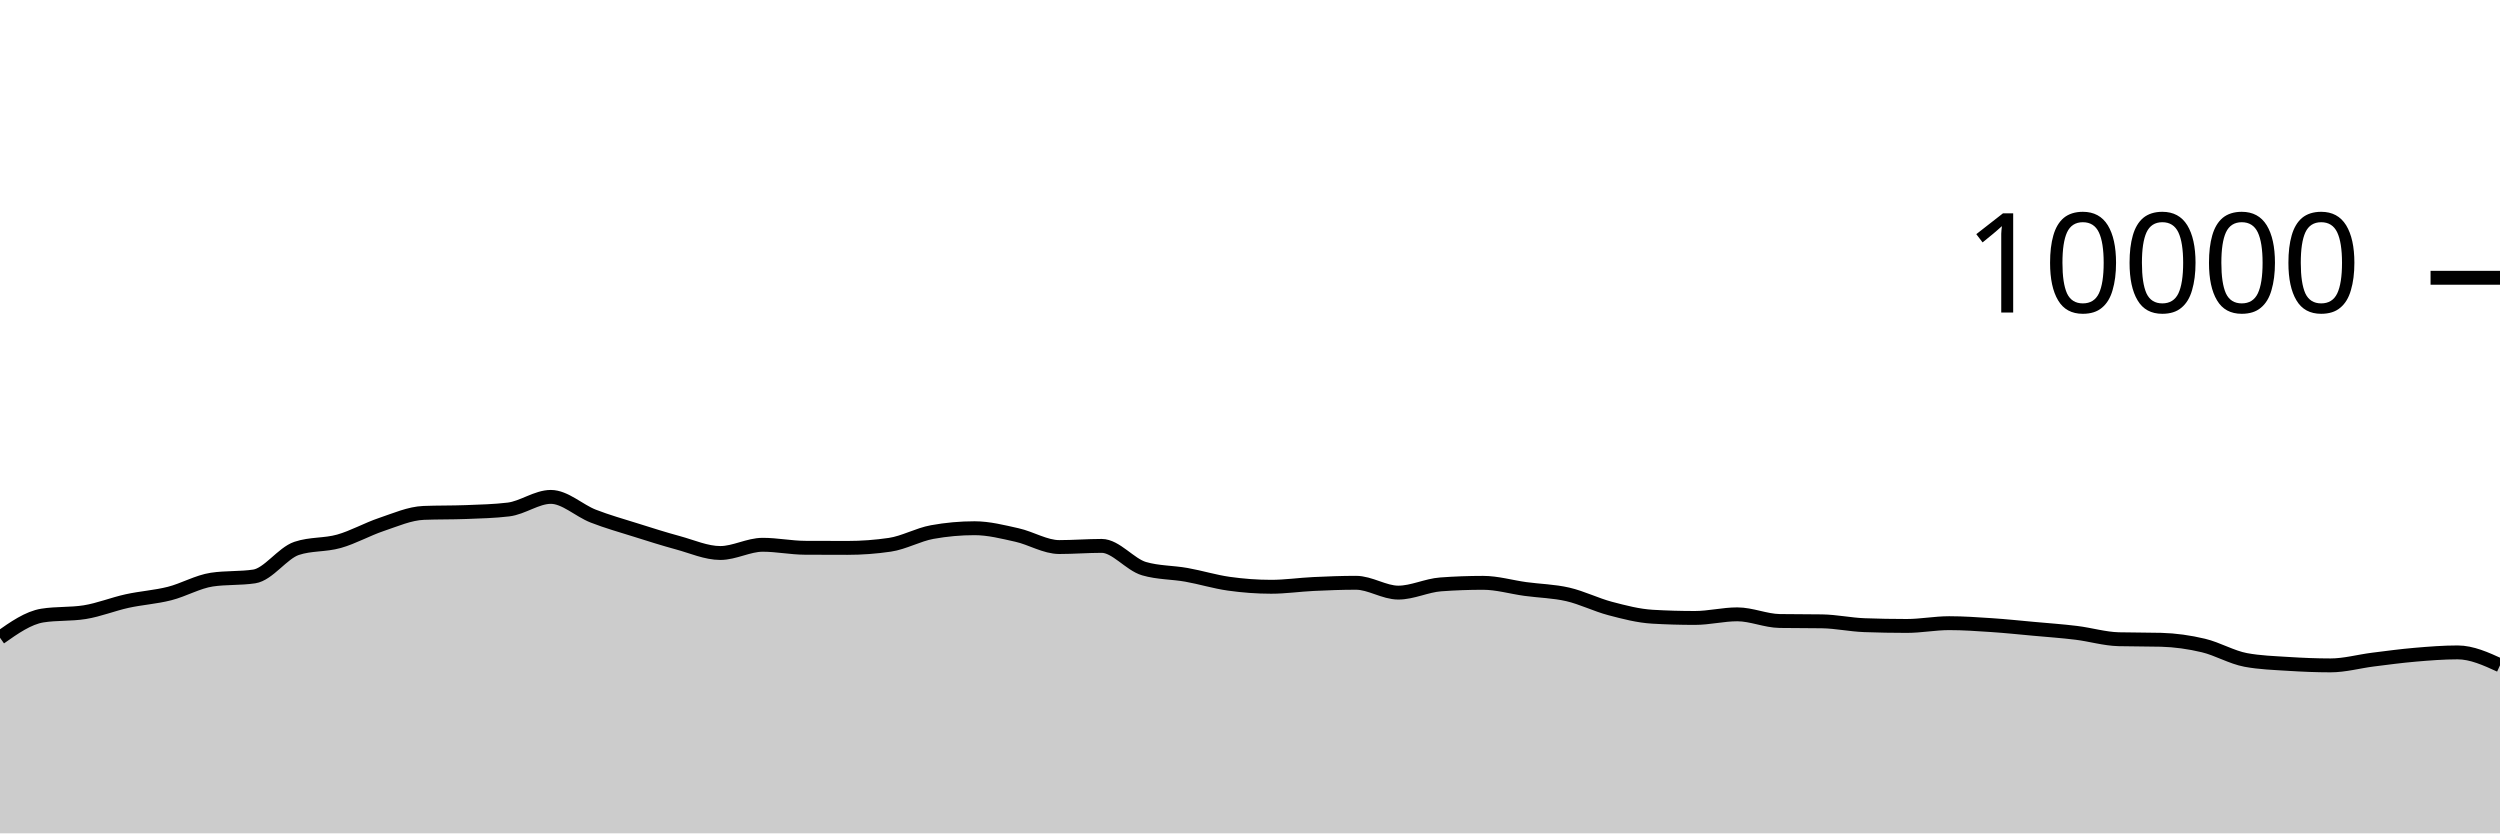
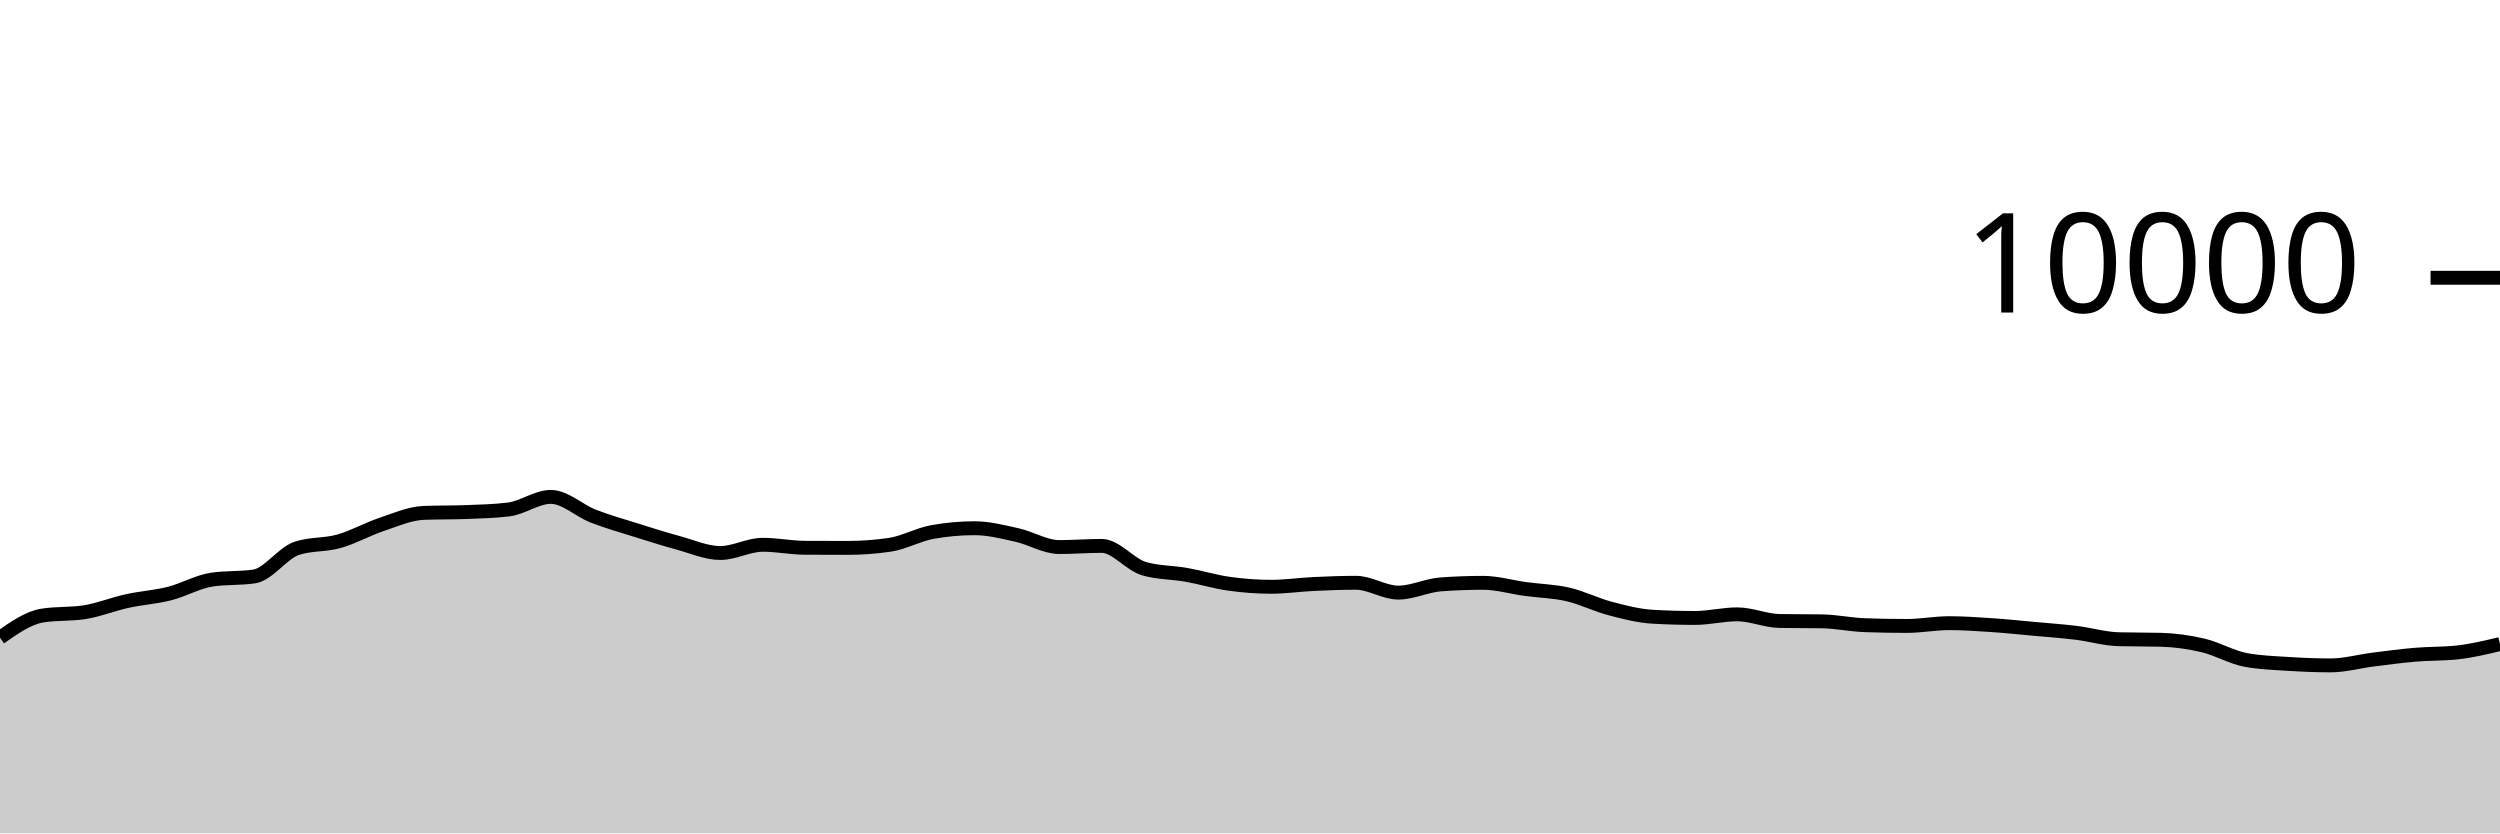
<svg xmlns="http://www.w3.org/2000/svg" viewBox="0 0 180 60">
  <g transform="translate(0,20)">
-     <path class="area" fill="rgba(0, 0, 0, 0.2)" d="M0,25.916C1.017,25.199,2.034,24.483,3.051,24.32C4.068,24.157,5.085,24.239,6.102,24.076C7.119,23.913,8.136,23.499,9.153,23.276C10.169,23.053,11.186,22.993,12.203,22.736C13.22,22.479,14.237,21.884,15.254,21.732C16.271,21.58,17.288,21.656,18.305,21.504C19.322,21.352,20.339,19.825,21.356,19.484C22.373,19.143,23.39,19.259,24.407,18.972C25.424,18.685,26.441,18.105,27.458,17.764C28.475,17.423,29.492,16.968,30.508,16.928C31.525,16.888,32.542,16.908,33.559,16.868C34.576,16.828,35.593,16.807,36.61,16.684C37.627,16.561,38.644,15.776,39.661,15.776C40.678,15.776,41.695,16.763,42.712,17.16C43.729,17.557,44.746,17.84,45.763,18.16C46.78,18.48,47.797,18.804,48.814,19.08C49.831,19.356,50.847,19.816,51.864,19.816C52.881,19.816,53.898,19.224,54.915,19.224C55.932,19.224,56.949,19.435,57.966,19.44C58.983,19.445,60,19.448,61.017,19.448C62.034,19.448,63.051,19.373,64.068,19.224C65.085,19.075,66.102,18.492,67.119,18.308C68.136,18.124,69.153,18.032,70.169,18.032C71.186,18.032,72.203,18.294,73.22,18.52C74.237,18.746,75.254,19.388,76.271,19.388C77.288,19.388,78.305,19.304,79.322,19.304C80.339,19.304,81.356,20.648,82.373,20.944C83.39,21.24,84.407,21.207,85.424,21.388C86.441,21.569,87.458,21.885,88.475,22.028C89.492,22.171,90.508,22.248,91.525,22.248C92.542,22.248,93.559,22.096,94.576,22.048C95.593,22,96.61,21.96,97.627,21.96C98.644,21.96,99.661,22.668,100.678,22.668C101.695,22.668,102.712,22.151,103.729,22.076C104.746,22.001,105.763,21.964,106.78,21.964C107.797,21.964,108.814,22.269,109.831,22.408C110.847,22.547,111.864,22.562,112.881,22.796C113.898,23.03,114.915,23.544,115.932,23.812C116.949,24.08,117.966,24.345,118.983,24.404C120,24.463,121.017,24.492,122.034,24.492C123.051,24.492,124.068,24.232,125.085,24.232C126.102,24.232,127.119,24.696,128.136,24.712C129.153,24.728,130.169,24.72,131.186,24.736C132.203,24.752,133.22,24.975,134.237,25.012C135.254,25.049,136.271,25.068,137.288,25.068C138.305,25.068,139.322,24.868,140.339,24.868C141.356,24.868,142.373,24.94,143.39,25.008C144.407,25.076,145.424,25.183,146.441,25.276C147.458,25.369,148.475,25.439,149.492,25.564C150.508,25.689,151.525,25.997,152.542,26.024C153.559,26.051,154.576,26.037,155.593,26.064C156.61,26.091,157.627,26.234,158.644,26.476C159.661,26.718,160.678,27.327,161.695,27.516C162.712,27.705,163.729,27.735,164.746,27.8C165.763,27.865,166.78,27.908,167.797,27.908C168.814,27.908,169.831,27.62,170.847,27.492C171.864,27.364,172.881,27.227,173.898,27.14C174.915,27.053,175.932,26.972,176.949,26.972C177.966,26.972,178.983,27.436,180,27.9L180,40C178.983,40,177.966,40,176.949,40C175.932,40,174.915,40,173.898,40C172.881,40,171.864,40,170.847,40C169.831,40,168.814,40,167.797,40C166.78,40,165.763,40,164.746,40C163.729,40,162.712,40,161.695,40C160.678,40,159.661,40,158.644,40C157.627,40,156.61,40,155.593,40C154.576,40,153.559,40,152.542,40C151.525,40,150.508,40,149.492,40C148.475,40,147.458,40,146.441,40C145.424,40,144.407,40,143.39,40C142.373,40,141.356,40,140.339,40C139.322,40,138.305,40,137.288,40C136.271,40,135.254,40,134.237,40C133.22,40,132.203,40,131.186,40C130.169,40,129.153,40,128.136,40C127.119,40,126.102,40,125.085,40C124.068,40,123.051,40,122.034,40C121.017,40,120,40,118.983,40C117.966,40,116.949,40,115.932,40C114.915,40,113.898,40,112.881,40C111.864,40,110.847,40,109.831,40C108.814,40,107.797,40,106.78,40C105.763,40,104.746,40,103.729,40C102.712,40,101.695,40,100.678,40C99.661,40,98.644,40,97.627,40C96.61,40,95.593,40,94.576,40C93.559,40,92.542,40,91.525,40C90.508,40,89.492,40,88.475,40C87.458,40,86.441,40,85.424,40C84.407,40,83.39,40,82.373,40C81.356,40,80.339,40,79.322,40C78.305,40,77.288,40,76.271,40C75.254,40,74.237,40,73.22,40C72.203,40,71.186,40,70.169,40C69.153,40,68.136,40,67.119,40C66.102,40,65.085,40,64.068,40C63.051,40,62.034,40,61.017,40C60,40,58.983,40,57.966,40C56.949,40,55.932,40,54.915,40C53.898,40,52.881,40,51.864,40C50.847,40,49.831,40,48.814,40C47.797,40,46.78,40,45.763,40C44.746,40,43.729,40,42.712,40C41.695,40,40.678,40,39.661,40C38.644,40,37.627,40,36.61,40C35.593,40,34.576,40,33.559,40C32.542,40,31.525,40,30.508,40C29.492,40,28.475,40,27.458,40C26.441,40,25.424,40,24.407,40C23.39,40,22.373,40,21.356,40C20.339,40,19.322,40,18.305,40C17.288,40,16.271,40,15.254,40C14.237,40,13.22,40,12.203,40C11.186,40,10.169,40,9.153,40C8.136,40,7.119,40,6.102,40C5.085,40,4.068,40,3.051,40C2.034,40,1.017,40,0,40Z" />
-     <path class="line" stroke="black" fill="none" d="M0,25.916C1.017,25.199,2.034,24.483,3.051,24.32C4.068,24.157,5.085,24.239,6.102,24.076C7.119,23.913,8.136,23.499,9.153,23.276C10.169,23.053,11.186,22.993,12.203,22.736C13.22,22.479,14.237,21.884,15.254,21.732C16.271,21.58,17.288,21.656,18.305,21.504C19.322,21.352,20.339,19.825,21.356,19.484C22.373,19.143,23.39,19.259,24.407,18.972C25.424,18.685,26.441,18.105,27.458,17.764C28.475,17.423,29.492,16.968,30.508,16.928C31.525,16.888,32.542,16.908,33.559,16.868C34.576,16.828,35.593,16.807,36.61,16.684C37.627,16.561,38.644,15.776,39.661,15.776C40.678,15.776,41.695,16.763,42.712,17.16C43.729,17.557,44.746,17.84,45.763,18.16C46.78,18.48,47.797,18.804,48.814,19.08C49.831,19.356,50.847,19.816,51.864,19.816C52.881,19.816,53.898,19.224,54.915,19.224C55.932,19.224,56.949,19.435,57.966,19.44C58.983,19.445,60,19.448,61.017,19.448C62.034,19.448,63.051,19.373,64.068,19.224C65.085,19.075,66.102,18.492,67.119,18.308C68.136,18.124,69.153,18.032,70.169,18.032C71.186,18.032,72.203,18.294,73.22,18.52C74.237,18.746,75.254,19.388,76.271,19.388C77.288,19.388,78.305,19.304,79.322,19.304C80.339,19.304,81.356,20.648,82.373,20.944C83.39,21.24,84.407,21.207,85.424,21.388C86.441,21.569,87.458,21.885,88.475,22.028C89.492,22.171,90.508,22.248,91.525,22.248C92.542,22.248,93.559,22.096,94.576,22.048C95.593,22,96.61,21.96,97.627,21.96C98.644,21.96,99.661,22.668,100.678,22.668C101.695,22.668,102.712,22.151,103.729,22.076C104.746,22.001,105.763,21.964,106.78,21.964C107.797,21.964,108.814,22.269,109.831,22.408C110.847,22.547,111.864,22.562,112.881,22.796C113.898,23.03,114.915,23.544,115.932,23.812C116.949,24.08,117.966,24.345,118.983,24.404C120,24.463,121.017,24.492,122.034,24.492C123.051,24.492,124.068,24.232,125.085,24.232C126.102,24.232,127.119,24.696,128.136,24.712C129.153,24.728,130.169,24.72,131.186,24.736C132.203,24.752,133.22,24.975,134.237,25.012C135.254,25.049,136.271,25.068,137.288,25.068C138.305,25.068,139.322,24.868,140.339,24.868C141.356,24.868,142.373,24.94,143.39,25.008C144.407,25.076,145.424,25.183,146.441,25.276C147.458,25.369,148.475,25.439,149.492,25.564C150.508,25.689,151.525,25.997,152.542,26.024C153.559,26.051,154.576,26.037,155.593,26.064C156.61,26.091,157.627,26.234,158.644,26.476C159.661,26.718,160.678,27.327,161.695,27.516C162.712,27.705,163.729,27.735,164.746,27.8C165.763,27.865,166.78,27.908,167.797,27.908C168.814,27.908,169.831,27.62,170.847,27.492C171.864,27.364,172.881,27.227,173.898,27.14C174.915,27.053,175.932,26.972,176.949,26.972C177.966,26.972,178.983,27.436,180,27.9" />
+     <path class="area" fill="rgba(0, 0, 0, 0.2)" d="M0,25.916C1.017,25.199,2.034,24.483,3.051,24.32C4.068,24.157,5.085,24.239,6.102,24.076C7.119,23.913,8.136,23.499,9.153,23.276C10.169,23.053,11.186,22.993,12.203,22.736C13.22,22.479,14.237,21.884,15.254,21.732C16.271,21.58,17.288,21.656,18.305,21.504C19.322,21.352,20.339,19.825,21.356,19.484C22.373,19.143,23.39,19.259,24.407,18.972C25.424,18.685,26.441,18.105,27.458,17.764C28.475,17.423,29.492,16.968,30.508,16.928C31.525,16.888,32.542,16.908,33.559,16.868C34.576,16.828,35.593,16.807,36.61,16.684C37.627,16.561,38.644,15.776,39.661,15.776C40.678,15.776,41.695,16.763,42.712,17.16C43.729,17.557,44.746,17.84,45.763,18.16C46.78,18.48,47.797,18.804,48.814,19.08C49.831,19.356,50.847,19.816,51.864,19.816C52.881,19.816,53.898,19.224,54.915,19.224C55.932,19.224,56.949,19.435,57.966,19.44C58.983,19.445,60,19.448,61.017,19.448C62.034,19.448,63.051,19.373,64.068,19.224C65.085,19.075,66.102,18.492,67.119,18.308C68.136,18.124,69.153,18.032,70.169,18.032C71.186,18.032,72.203,18.294,73.22,18.52C74.237,18.746,75.254,19.388,76.271,19.388C77.288,19.388,78.305,19.304,79.322,19.304C80.339,19.304,81.356,20.648,82.373,20.944C83.39,21.24,84.407,21.207,85.424,21.388C86.441,21.569,87.458,21.885,88.475,22.028C89.492,22.171,90.508,22.248,91.525,22.248C92.542,22.248,93.559,22.096,94.576,22.048C95.593,22,96.61,21.96,97.627,21.96C98.644,21.96,99.661,22.668,100.678,22.668C101.695,22.668,102.712,22.151,103.729,22.076C104.746,22.001,105.763,21.964,106.78,21.964C107.797,21.964,108.814,22.269,109.831,22.408C110.847,22.547,111.864,22.562,112.881,22.796C113.898,23.03,114.915,23.544,115.932,23.812C116.949,24.08,117.966,24.345,118.983,24.404C120,24.463,121.017,24.492,122.034,24.492C123.051,24.492,124.068,24.232,125.085,24.232C126.102,24.232,127.119,24.696,128.136,24.712C129.153,24.728,130.169,24.72,131.186,24.736C132.203,24.752,133.22,24.975,134.237,25.012C135.254,25.049,136.271,25.068,137.288,25.068C138.305,25.068,139.322,24.868,140.339,24.868C141.356,24.868,142.373,24.94,143.39,25.008C144.407,25.076,145.424,25.183,146.441,25.276C147.458,25.369,148.475,25.439,149.492,25.564C150.508,25.689,151.525,25.997,152.542,26.024C153.559,26.051,154.576,26.037,155.593,26.064C156.61,26.091,157.627,26.234,158.644,26.476C159.661,26.718,160.678,27.327,161.695,27.516C162.712,27.705,163.729,27.735,164.746,27.8C165.763,27.865,166.78,27.908,167.797,27.908C168.814,27.908,169.831,27.62,170.847,27.492C171.864,27.364,172.881,27.227,173.898,27.14C174.915,27.053,175.932,27.084,176.949,26.972C177.966,26.86,178.983,26.616,180,26.372L180,40C178.983,40,177.966,40,176.949,40C175.932,40,174.915,40,173.898,40C172.881,40,171.864,40,170.847,40C169.831,40,168.814,40,167.797,40C166.78,40,165.763,40,164.746,40C163.729,40,162.712,40,161.695,40C160.678,40,159.661,40,158.644,40C157.627,40,156.61,40,155.593,40C154.576,40,153.559,40,152.542,40C151.525,40,150.508,40,149.492,40C148.475,40,147.458,40,146.441,40C145.424,40,144.407,40,143.39,40C142.373,40,141.356,40,140.339,40C139.322,40,138.305,40,137.288,40C136.271,40,135.254,40,134.237,40C133.22,40,132.203,40,131.186,40C130.169,40,129.153,40,128.136,40C127.119,40,126.102,40,125.085,40C124.068,40,123.051,40,122.034,40C121.017,40,120,40,118.983,40C117.966,40,116.949,40,115.932,40C114.915,40,113.898,40,112.881,40C111.864,40,110.847,40,109.831,40C108.814,40,107.797,40,106.78,40C105.763,40,104.746,40,103.729,40C102.712,40,101.695,40,100.678,40C99.661,40,98.644,40,97.627,40C96.61,40,95.593,40,94.576,40C93.559,40,92.542,40,91.525,40C90.508,40,89.492,40,88.475,40C87.458,40,86.441,40,85.424,40C84.407,40,83.39,40,82.373,40C81.356,40,80.339,40,79.322,40C78.305,40,77.288,40,76.271,40C75.254,40,74.237,40,73.22,40C72.203,40,71.186,40,70.169,40C69.153,40,68.136,40,67.119,40C66.102,40,65.085,40,64.068,40C63.051,40,62.034,40,61.017,40C60,40,58.983,40,57.966,40C56.949,40,55.932,40,54.915,40C53.898,40,52.881,40,51.864,40C50.847,40,49.831,40,48.814,40C47.797,40,46.78,40,45.763,40C44.746,40,43.729,40,42.712,40C41.695,40,40.678,40,39.661,40C38.644,40,37.627,40,36.61,40C35.593,40,34.576,40,33.559,40C32.542,40,31.525,40,30.508,40C29.492,40,28.475,40,27.458,40C26.441,40,25.424,40,24.407,40C23.39,40,22.373,40,21.356,40C20.339,40,19.322,40,18.305,40C17.288,40,16.271,40,15.254,40C14.237,40,13.22,40,12.203,40C11.186,40,10.169,40,9.153,40C8.136,40,7.119,40,6.102,40C5.085,40,4.068,40,3.051,40C2.034,40,1.017,40,0,40Z" />
+     <path class="line" stroke="black" fill="none" d="M0,25.916C1.017,25.199,2.034,24.483,3.051,24.32C4.068,24.157,5.085,24.239,6.102,24.076C7.119,23.913,8.136,23.499,9.153,23.276C10.169,23.053,11.186,22.993,12.203,22.736C13.22,22.479,14.237,21.884,15.254,21.732C16.271,21.58,17.288,21.656,18.305,21.504C19.322,21.352,20.339,19.825,21.356,19.484C22.373,19.143,23.39,19.259,24.407,18.972C25.424,18.685,26.441,18.105,27.458,17.764C28.475,17.423,29.492,16.968,30.508,16.928C31.525,16.888,32.542,16.908,33.559,16.868C34.576,16.828,35.593,16.807,36.61,16.684C37.627,16.561,38.644,15.776,39.661,15.776C40.678,15.776,41.695,16.763,42.712,17.16C43.729,17.557,44.746,17.84,45.763,18.16C46.78,18.48,47.797,18.804,48.814,19.08C49.831,19.356,50.847,19.816,51.864,19.816C52.881,19.816,53.898,19.224,54.915,19.224C55.932,19.224,56.949,19.435,57.966,19.44C58.983,19.445,60,19.448,61.017,19.448C62.034,19.448,63.051,19.373,64.068,19.224C65.085,19.075,66.102,18.492,67.119,18.308C68.136,18.124,69.153,18.032,70.169,18.032C71.186,18.032,72.203,18.294,73.22,18.52C74.237,18.746,75.254,19.388,76.271,19.388C77.288,19.388,78.305,19.304,79.322,19.304C80.339,19.304,81.356,20.648,82.373,20.944C83.39,21.24,84.407,21.207,85.424,21.388C86.441,21.569,87.458,21.885,88.475,22.028C89.492,22.171,90.508,22.248,91.525,22.248C92.542,22.248,93.559,22.096,94.576,22.048C95.593,22,96.61,21.96,97.627,21.96C98.644,21.96,99.661,22.668,100.678,22.668C101.695,22.668,102.712,22.151,103.729,22.076C104.746,22.001,105.763,21.964,106.78,21.964C107.797,21.964,108.814,22.269,109.831,22.408C110.847,22.547,111.864,22.562,112.881,22.796C113.898,23.03,114.915,23.544,115.932,23.812C116.949,24.08,117.966,24.345,118.983,24.404C120,24.463,121.017,24.492,122.034,24.492C123.051,24.492,124.068,24.232,125.085,24.232C126.102,24.232,127.119,24.696,128.136,24.712C129.153,24.728,130.169,24.72,131.186,24.736C132.203,24.752,133.22,24.975,134.237,25.012C135.254,25.049,136.271,25.068,137.288,25.068C138.305,25.068,139.322,24.868,140.339,24.868C141.356,24.868,142.373,24.94,143.39,25.008C144.407,25.076,145.424,25.183,146.441,25.276C147.458,25.369,148.475,25.439,149.492,25.564C150.508,25.689,151.525,25.997,152.542,26.024C153.559,26.051,154.576,26.037,155.593,26.064C156.61,26.091,157.627,26.234,158.644,26.476C159.661,26.718,160.678,27.327,161.695,27.516C162.712,27.705,163.729,27.735,164.746,27.8C165.763,27.865,166.78,27.908,167.797,27.908C168.814,27.908,169.831,27.62,170.847,27.492C171.864,27.364,172.881,27.227,173.898,27.14C174.915,27.053,175.932,27.084,176.949,26.972C177.966,26.86,178.983,26.616,180,26.372" />
    <path class="axis-ceiling" stroke-width="1" stroke="black" fill="none" d="M175,0L180,0" />
    <text class="axis-ceiling-label" font-family="sans-serif" text-anchor="end" font-size="10px" x="170" y="2.5">10000</text>
  </g>
</svg>
